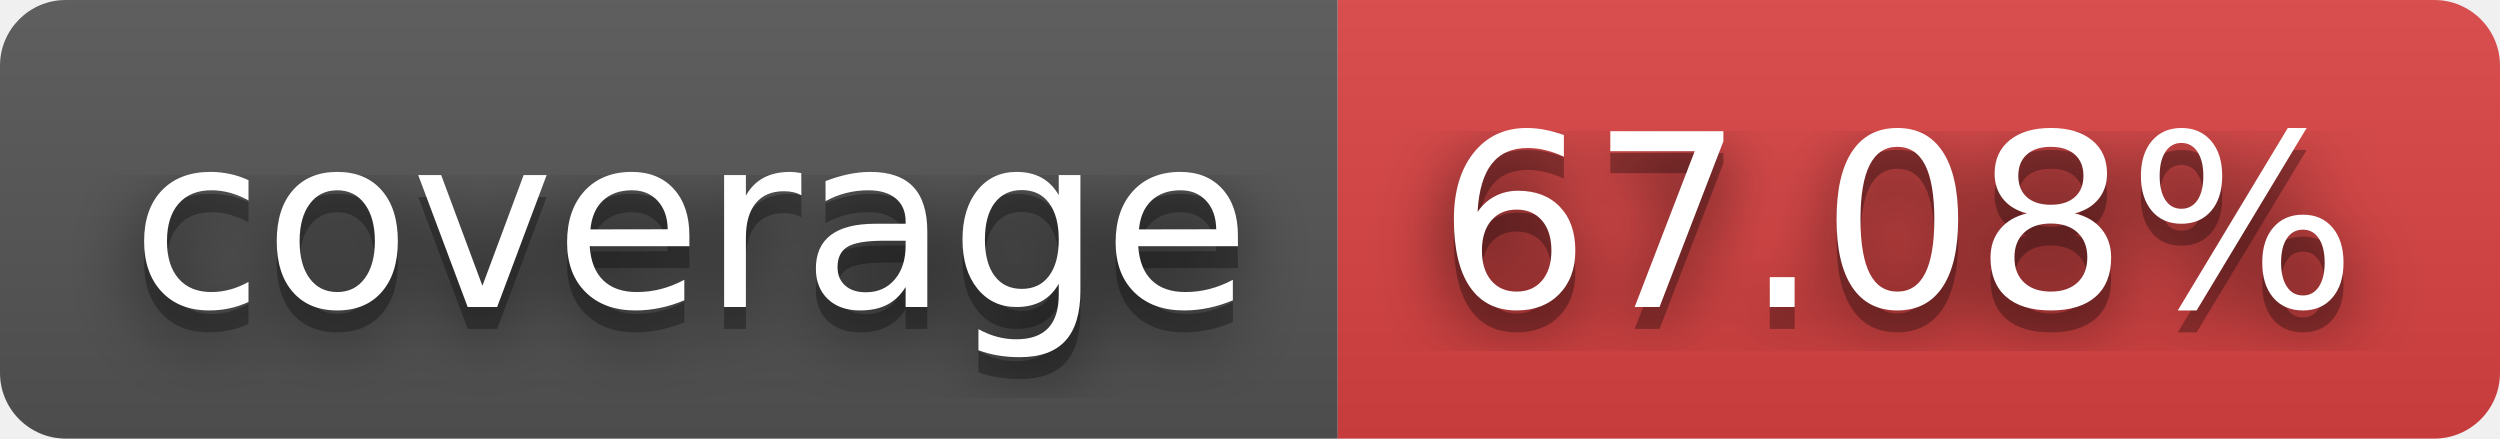
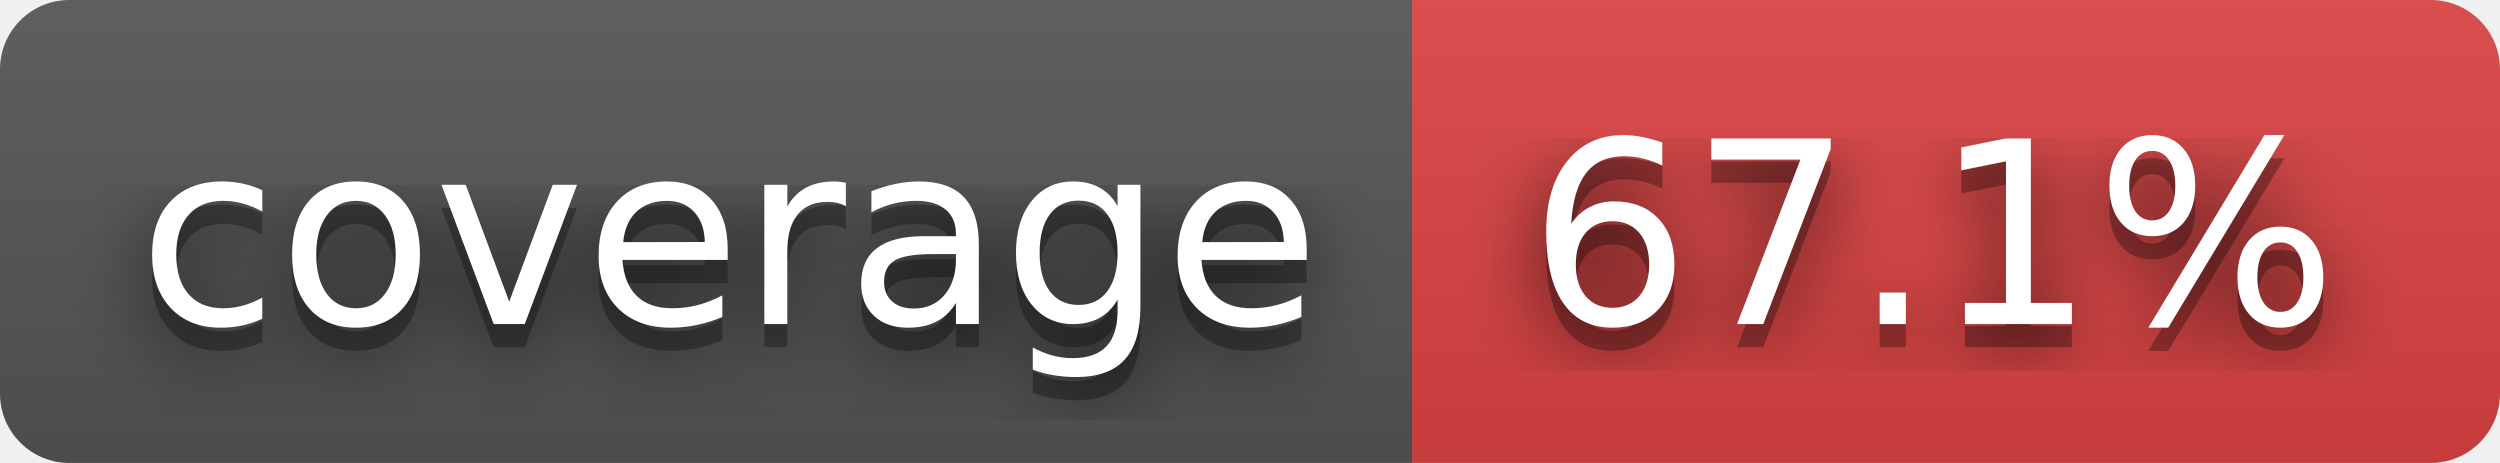
- <svg xmlns="http://www.w3.org/2000/svg" width="114" height="20" role="img" aria-label="coverage: 67.08%">
+ <svg xmlns="http://www.w3.org/2000/svg" width="108" height="20" role="img" aria-label="coverage: 67.1%">
  <filter id="blur">
    <feGaussianBlur stdDeviation="16" />
  </filter>
  <linearGradient id="s" x2="0" y2="100%">
    <stop offset="0" stop-color="#bbb" stop-opacity=".1" />
    <stop offset="1" stop-opacity=".1" />
  </linearGradient>
  <clipPath id="r">
-     <rect width="114" height="20" rx="3" />
+     <rect width="108" height="20" rx="3" />
  </clipPath>
  <g clip-path="url(#r)">
    <rect width="61" height="20" fill="#555" />
-     <rect x="61" width="53" height="20" fill="#dd4343" />
-     <rect width="114" height="20" fill="url(#s)" />
+     <rect x="61" width="47" height="20" fill="#dd4343" />
+     <rect width="108" height="20" fill="url(#s)" />
  </g>
  <g fill="#fff" text-anchor="middle" font-family="Verdana,Geneva,DejaVu Sans,sans-serif" text-rendering="geometricPrecision" font-size="110">
    <g transform="scale(.1)">
      <g aria-hidden="true" fill="#010101">
        <text x="315" y="150" fill-opacity=".8" filter="url(#blur)" textLength="510">coverage</text>
        <text x="315" y="150" fill-opacity=".3" textLength="510">coverage</text>
      </g>
      <text x="315" y="140" textLength="510">coverage</text>
    </g>
    <g transform="scale(.1)">
      <g aria-hidden="true" fill="#010101">
-         <text x="865" y="150" fill-opacity=".8" filter="url(#blur)" textLength="430">67.08%</text>
-         <text x="865" y="150" fill-opacity=".3" textLength="430">67.08%</text>
+         <text x="835" y="150" fill-opacity=".8" filter="url(#blur)" textLength="370">67.1%</text>
+         <text x="835" y="150" fill-opacity=".3" textLength="370">67.1%</text>
      </g>
-       <text x="865" y="140" textLength="430">67.08%</text>
+       <text x="835" y="140" textLength="370">67.1%</text>
    </g>
  </g>
</svg>
